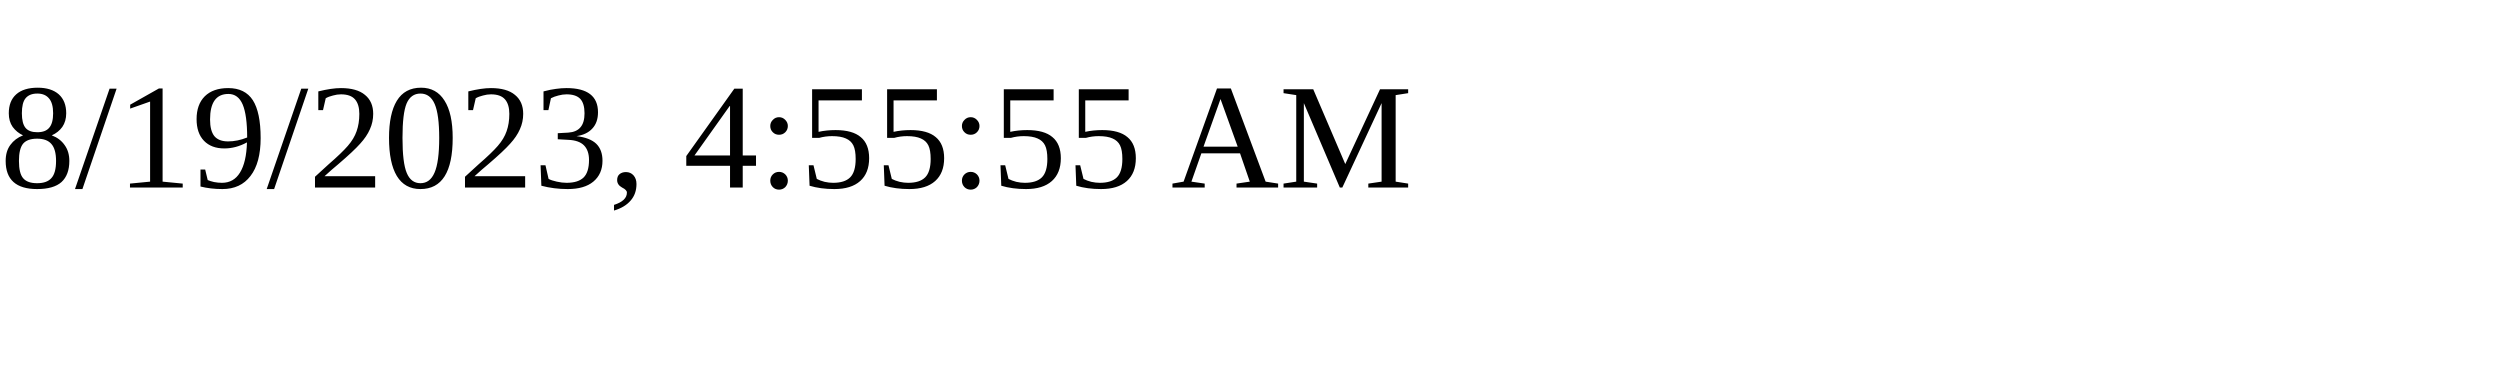
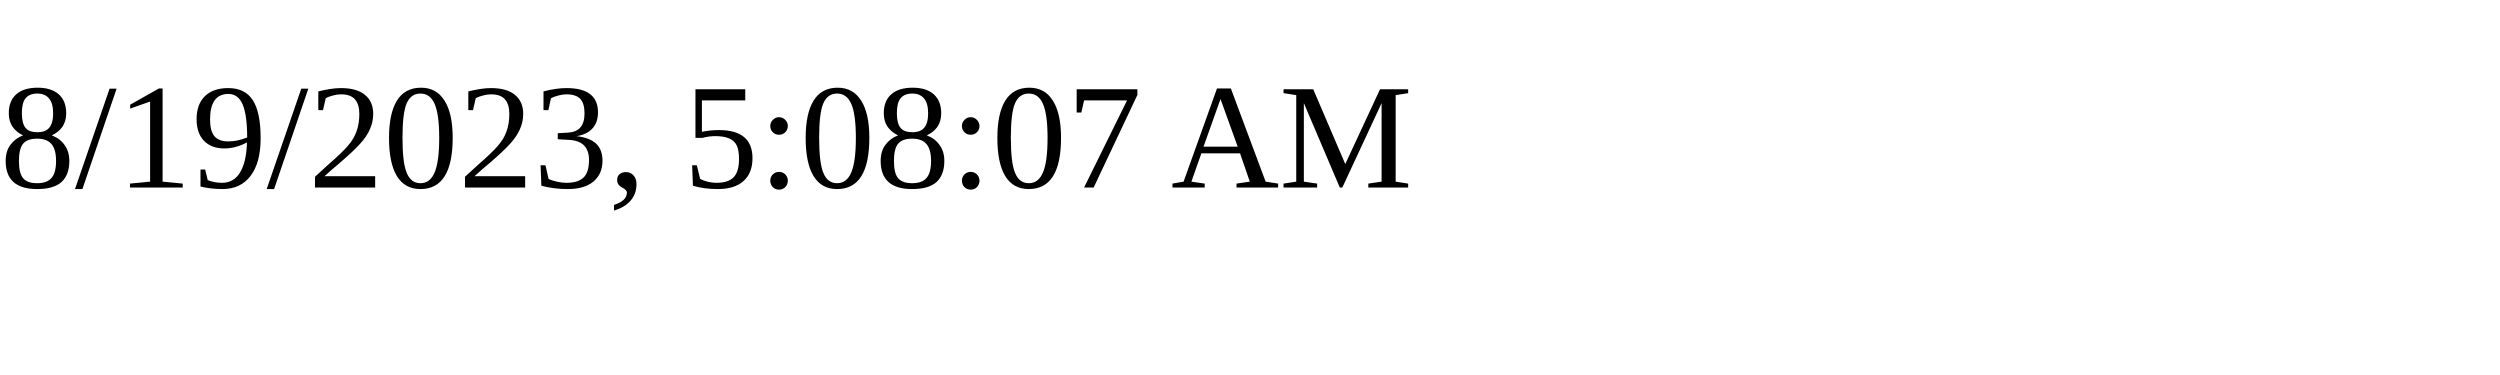
<svg xmlns="http://www.w3.org/2000/svg" height="30" width="200">
-   <text x="0" y="15">8/19/2023, 4:55:55 AM</text>
+   <text x="0" y="15">8/19/2023, 5:08:07 AM</text>
</svg>
